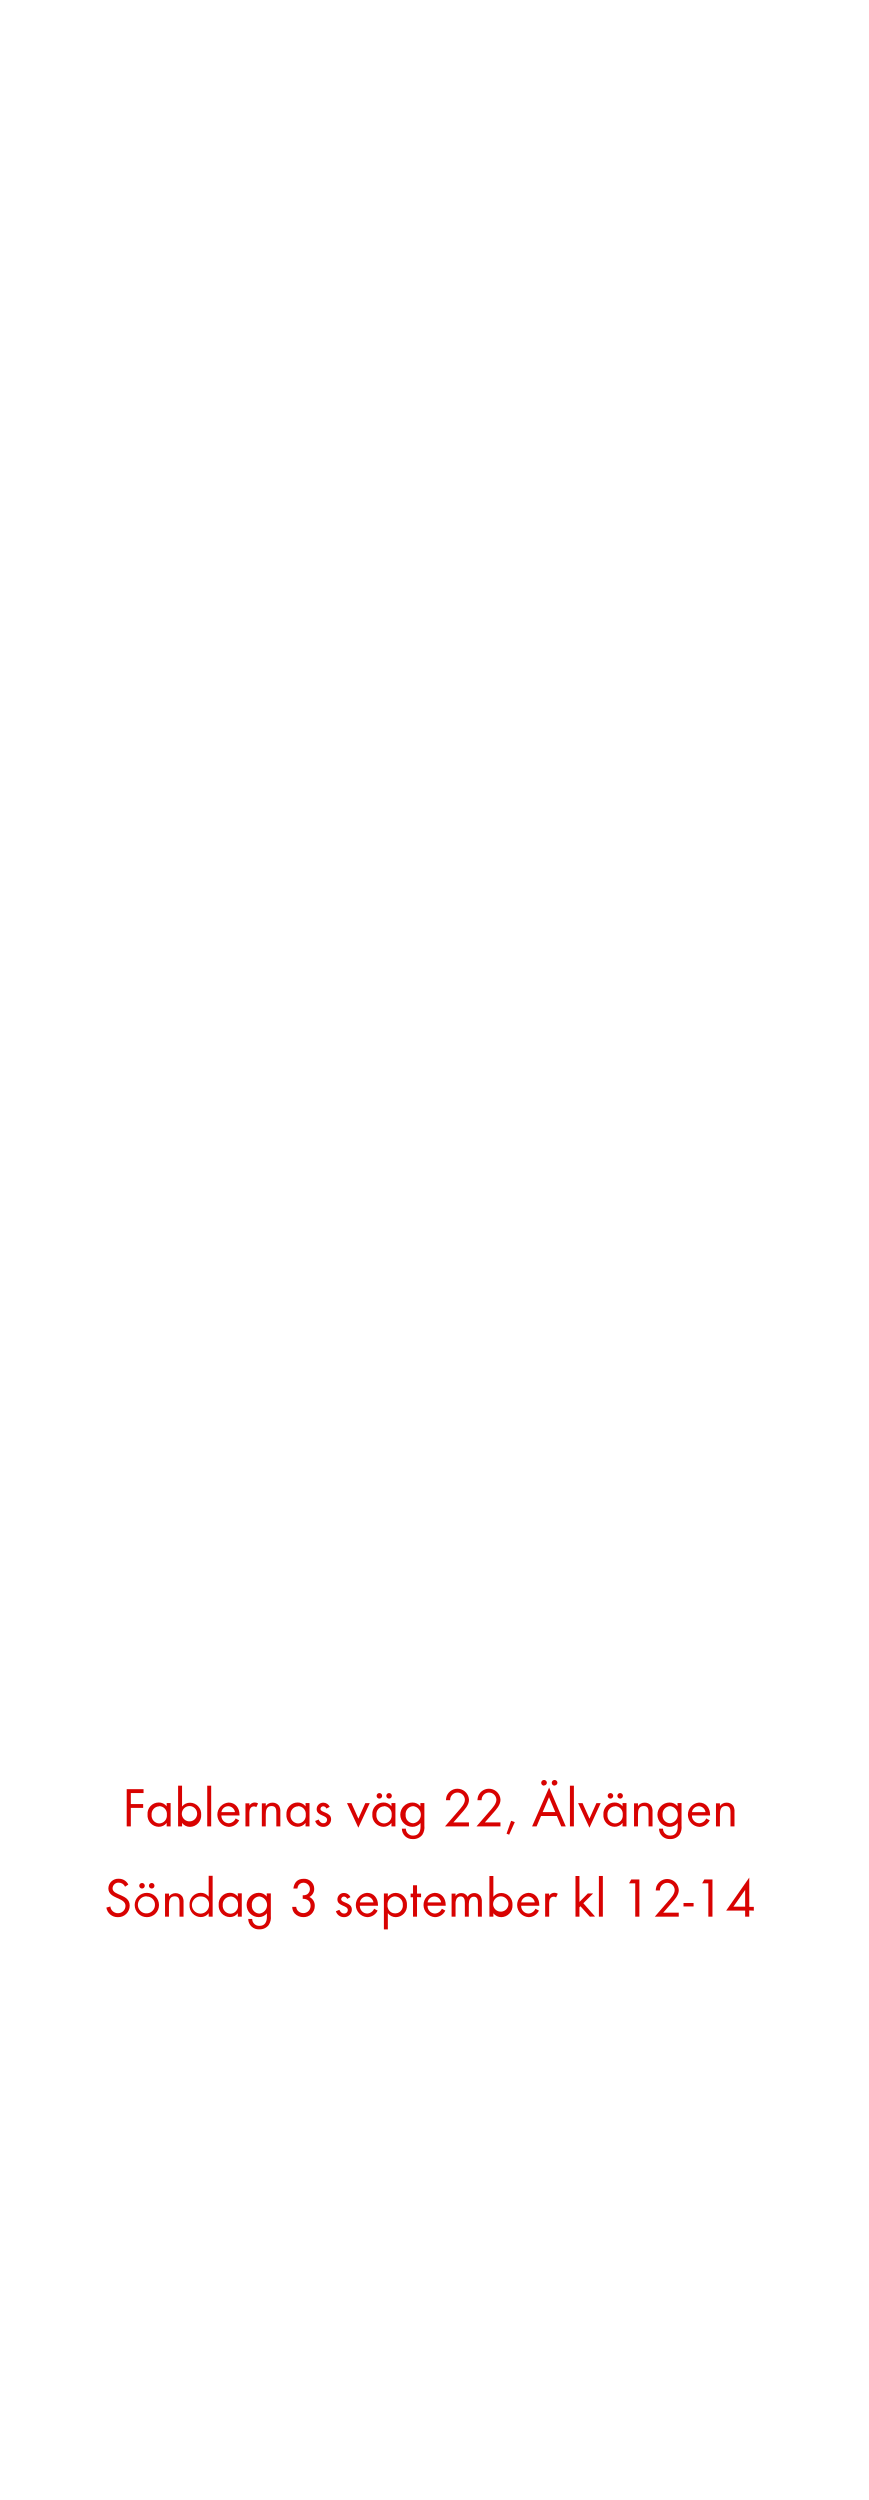
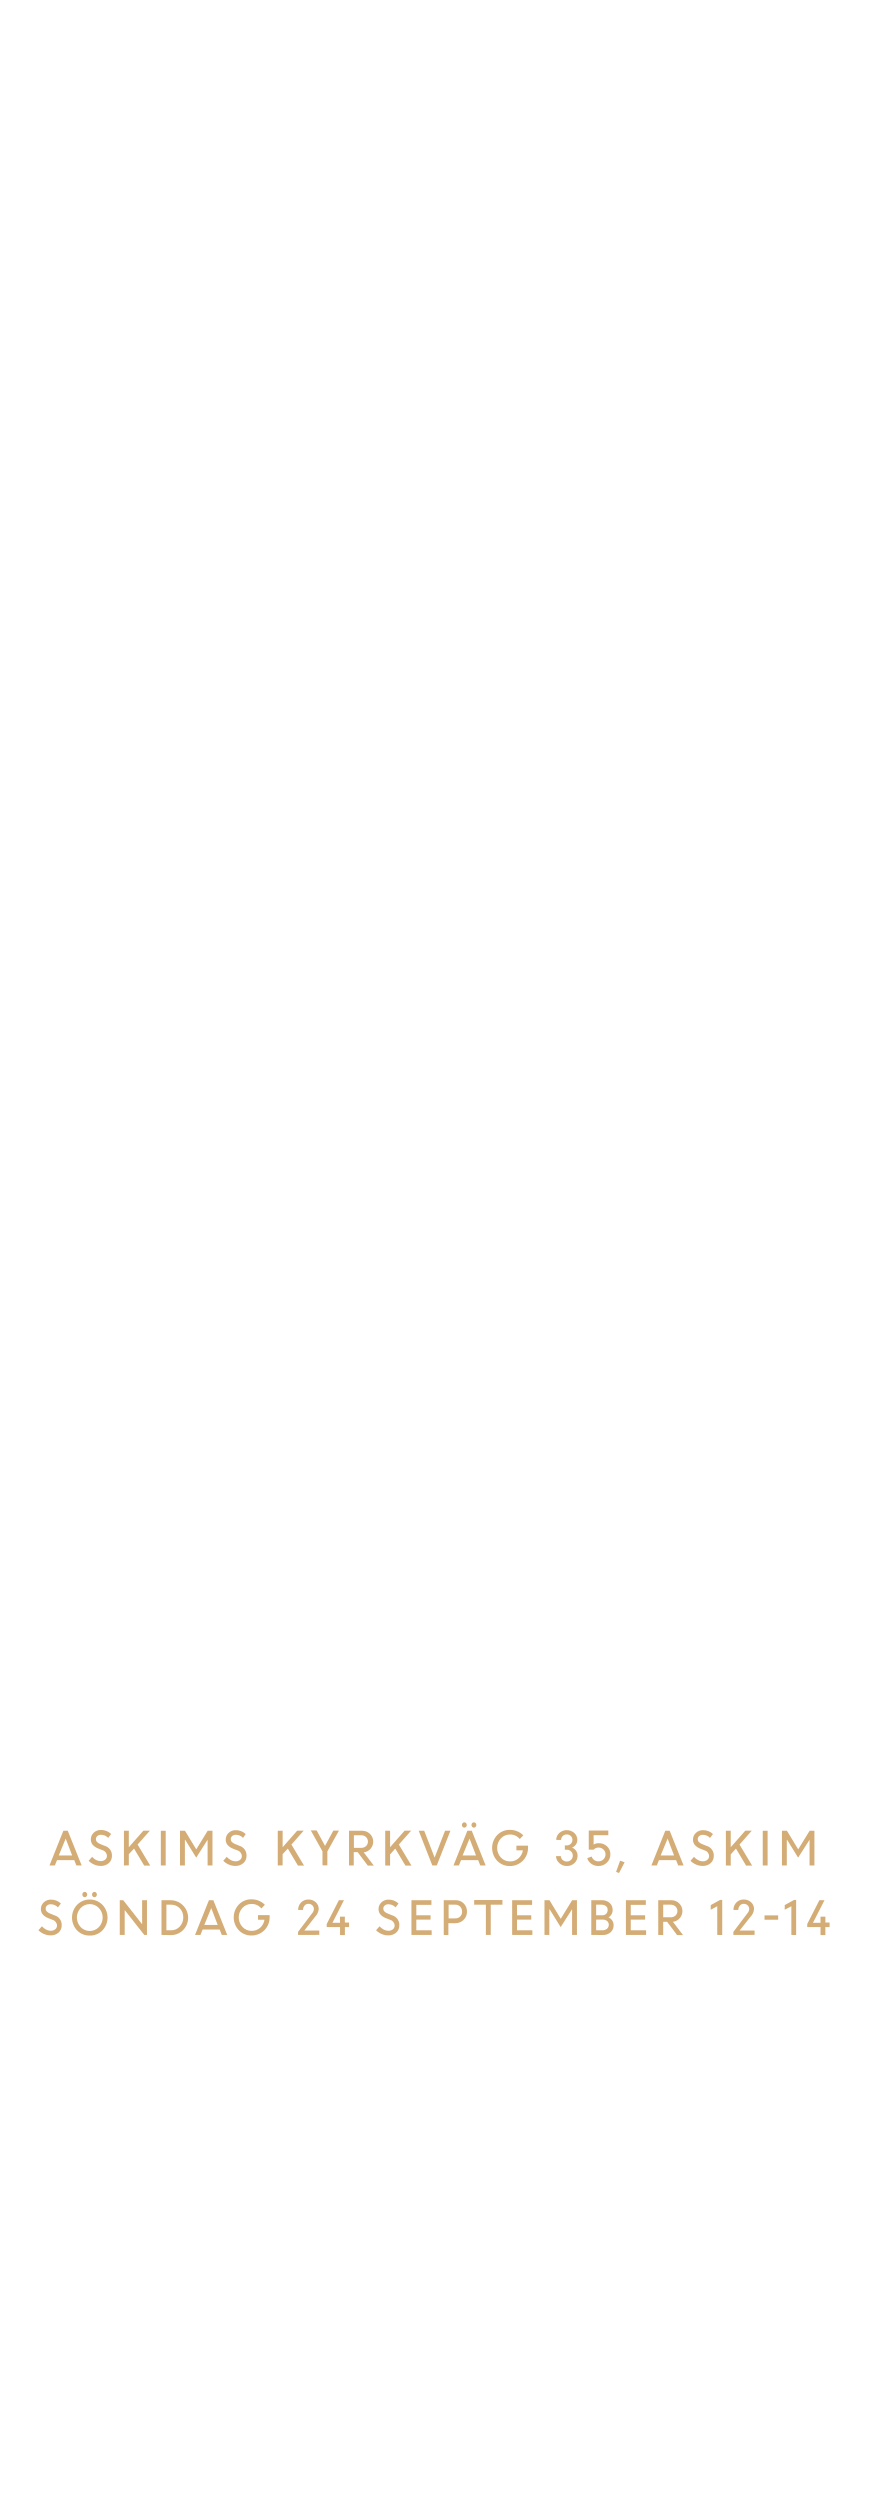
<svg xmlns="http://www.w3.org/2000/svg" id="Layer_1" data-name="Layer 1" viewBox="0 0 250 720">
  <defs>
-     <style>.cls-1{fill:#d80201;}</style>
+     <style>.cls-1{fill:#d4ac76;}</style>
  </defs>
-   <path class="cls-1" d="M37.68,516.4v3.17h3.55v1.1H37.68V526H36.49V515.28h4.85v1.12Z" />
-   <path class="cls-1" d="M48,526V525a2.84,2.84,0,0,1-2.31,1.12,3.29,3.29,0,0,1-3.2-3.54,3.23,3.23,0,0,1,3.19-3.46,2.81,2.81,0,0,1,2.32,1.1v-.94h1.14V526Zm-2.15-5.78a2.26,2.26,0,0,0-2.19,2.43,2.29,2.29,0,0,0,2.19,2.5,2.27,2.27,0,0,0,2.21-2.5A2.24,2.24,0,0,0,45.84,520.17Z" />
-   <path class="cls-1" d="M54.74,526.14a2.83,2.83,0,0,1-2.3-1.12V526H51.29V514.28h1.14v6a2.85,2.85,0,0,1,2.32-1.1,3.25,3.25,0,0,1,3.19,3.47A3.29,3.29,0,0,1,54.74,526.14Zm-.16-6a2.24,2.24,0,0,0-2.21,2.45,2.21,2.21,0,1,0,2.21-2.45Z" />
-   <path class="cls-1" d="M59.68,526V514.28h1.14V526Z" />
-   <path class="cls-1" d="M63.76,522.86a2.15,2.15,0,0,0,2.11,2.24,2.29,2.29,0,0,0,2-1.38l1,.53a3.32,3.32,0,0,1-3,1.89,3.51,3.51,0,0,1-.06-7c2,0,3.17,1.57,3.17,3.49v.22Zm2-2.67a2,2,0,0,0-2,1.71h3.91A2,2,0,0,0,65.81,520.19Z" />
-   <path class="cls-1" d="M73.81,520.46a1,1,0,0,0-.67-.22,1.23,1.23,0,0,0-.58.14c-.74.4-.74,1.34-.74,2.07V526H70.69v-6.64h1.14V520a1.78,1.78,0,0,1,1.5-.88,1.89,1.89,0,0,1,1,.27Z" />
-   <path class="cls-1" d="M79.58,526V522c0-1-.14-1.86-1.39-1.86-1.47,0-1.65,1.28-1.65,2.45V526H75.41v-6.64h1.14v.8a2.24,2.24,0,0,1,1.92-1,2.27,2.27,0,0,1,1.89.91,3,3,0,0,1,.38,1.76V526Z" />
-   <path class="cls-1" d="M88,526V525a2.84,2.84,0,0,1-2.31,1.12,3.29,3.29,0,0,1-3.2-3.54,3.23,3.23,0,0,1,3.19-3.46,2.81,2.81,0,0,1,2.32,1.1v-.94h1.14V526Zm-2.15-5.78a2.26,2.26,0,0,0-2.19,2.43,2.29,2.29,0,0,0,2.19,2.5,2.27,2.27,0,0,0,2.21-2.5A2.24,2.24,0,0,0,85.84,520.17Z" />
-   <path class="cls-1" d="M93.09,526.14a2.37,2.37,0,0,1-2.32-1.7l1-.42c.27.59.64,1.07,1.34,1.07a1,1,0,0,0,1.09-1c0-1.44-3-1-3-3.06a1.87,1.87,0,0,1,1.94-1.86,2,2,0,0,1,1.82,1.2l-.94.5a1.06,1.06,0,0,0-.93-.66.79.79,0,0,0-.8.74c0,1.17,3.07.86,3.07,3A2.18,2.18,0,0,1,93.09,526.14Z" />
-   <path class="cls-1" d="M103.2,526.38l-3.27-7.08h1.28l2,4.47,2-4.47h1.28Z" />
-   <path class="cls-1" d="M112.74,526V525a2.84,2.84,0,0,1-2.31,1.12,3.29,3.29,0,0,1-3.2-3.54,3.23,3.23,0,0,1,3.19-3.46,2.81,2.81,0,0,1,2.32,1.1v-.94h1.14V526Zm-2.15-5.78a2.26,2.26,0,0,0-2.19,2.43,2.29,2.29,0,0,0,2.19,2.5,2.27,2.27,0,0,0,2.21-2.5A2.24,2.24,0,0,0,110.59,520.17Zm-1.33-2.22a.81.81,0,0,1-.8-.8.8.8,0,1,1,.8.8Zm2.79,0a.81.81,0,0,1-.8-.8.8.8,0,1,1,.8.8Z" />
-   <path class="cls-1" d="M121.63,528.42a3.22,3.22,0,0,1-2.66,1.23,3,3,0,0,1-3.23-3h1.14a2,2,0,0,0,2.11,2c1.6,0,2.13-1.2,2.13-2.62v-1a3,3,0,0,1-2.34,1.1,3.5,3.5,0,0,1,0-7,2.84,2.84,0,0,1,2.29,1.09v-.93h1.15v6.5A4,4,0,0,1,121.63,528.42ZM119,520.17a2.28,2.28,0,0,0-2.18,2.51A2.24,2.24,0,0,0,119,525.1a2.48,2.48,0,0,0,0-4.93Z" />
-   <path class="cls-1" d="M132.77,522.35l-2.19,2.5h4.48V526h-6.9l3.89-4.5c.72-.83,1.84-2,1.84-3.18a2.13,2.13,0,0,0-4.26.13h-1.2a4.44,4.44,0,0,1,.22-1.2,3.33,3.33,0,0,1,6.42,1.09C135.07,519.89,133.76,521.23,132.77,522.35Z" />
-   <path class="cls-1" d="M141.84,522.35l-2.19,2.5h4.48V526h-6.9l3.89-4.5c.72-.83,1.84-2,1.84-3.18a2.13,2.13,0,0,0-4.26.13h-1.2a4.4,4.4,0,0,1,.22-1.2,3.33,3.33,0,0,1,6.42,1.09C144.14,519.89,142.83,521.23,141.84,522.35Z" />
-   <path class="cls-1" d="M146.64,528.39l-.75-.3,1.31-3.7,1.06.38Z" />
-   <path class="cls-1" d="M161.63,526l-1.25-3h-4.56l-1.28,3h-1.3l4.91-11.19L162.94,526Zm-4.95-11.73a.82.82,0,1,1,.82-.83A.83.83,0,0,1,156.68,514.22Zm1.44,3.33-1.83,4.27h3.62Zm1.6-3.33a.82.82,0,1,1,.82-.83A.83.83,0,0,1,159.73,514.22Z" />
-   <path class="cls-1" d="M164.14,526V514.28h1.14V526Z" />
-   <path class="cls-1" d="M169.76,526.38l-3.27-7.08h1.28l2,4.47,2-4.47H173Z" />
-   <path class="cls-1" d="M179.29,526V525a2.84,2.84,0,0,1-2.31,1.12,3.29,3.29,0,0,1-3.2-3.54,3.23,3.23,0,0,1,3.19-3.46,2.81,2.81,0,0,1,2.32,1.1v-.94h1.14V526Zm-2.15-5.78a2.26,2.26,0,0,0-2.19,2.43,2.29,2.29,0,0,0,2.19,2.5,2.27,2.27,0,0,0,2.21-2.5A2.24,2.24,0,0,0,177.15,520.17Zm-1.33-2.22a.81.81,0,0,1-.8-.8.8.8,0,1,1,.8.8Zm2.79,0a.81.81,0,0,1-.8-.8.8.8,0,1,1,.8.8Z" />
-   <path class="cls-1" d="M186.78,526V522c0-1-.14-1.86-1.39-1.86-1.47,0-1.65,1.28-1.65,2.45V526H182.6v-6.64h1.14v.8a2.24,2.24,0,0,1,1.92-1,2.27,2.27,0,0,1,1.89.91,3,3,0,0,1,.38,1.76V526Z" />
-   <path class="cls-1" d="M195.69,528.42a3.22,3.22,0,0,1-2.66,1.23,3,3,0,0,1-3.23-3h1.14a2,2,0,0,0,2.11,2c1.6,0,2.13-1.2,2.13-2.62v-1a3,3,0,0,1-2.34,1.1,3.5,3.5,0,0,1,0-7,2.84,2.84,0,0,1,2.29,1.09v-.93h1.15v6.5A4,4,0,0,1,195.69,528.42ZM193,520.17a2.28,2.28,0,0,0-2.18,2.51A2.24,2.24,0,0,0,193,525.1a2.48,2.48,0,0,0,0-4.93Z" />
-   <path class="cls-1" d="M199.28,522.86a2.15,2.15,0,0,0,2.11,2.24,2.29,2.29,0,0,0,2-1.38l1,.53a3.31,3.31,0,0,1-3,1.89,3.51,3.51,0,0,1-.06-7c2,0,3.17,1.57,3.17,3.49v.22Zm2-2.67a2,2,0,0,0-2,1.71h3.91A2,2,0,0,0,201.32,520.19Z" />
-   <path class="cls-1" d="M210.38,526V522c0-1-.14-1.86-1.39-1.86-1.47,0-1.65,1.28-1.65,2.45V526H206.2v-6.64h1.14v.8a2.24,2.24,0,0,1,1.92-1,2.27,2.27,0,0,1,1.89.91,3,3,0,0,1,.38,1.76V526Z" />
-   <path class="cls-1" d="M33.93,552.14a3.26,3.26,0,0,1-3.3-2.75l1.15-.32A2.17,2.17,0,0,0,34,551a2.11,2.11,0,0,0,2.14-2.11c0-2.51-4.93-1.92-4.93-5.06a2.82,2.82,0,0,1,3-2.75,3,3,0,0,1,2.75,1.67l-.94.62a2,2,0,0,0-1.82-1.17,1.69,1.69,0,0,0-1.78,1.63c0,2.21,4.93,1.57,4.93,5A3.29,3.29,0,0,1,33.93,552.14Z" />
-   <path class="cls-1" d="M42.28,552.14a3.5,3.5,0,1,1,3.51-3.49A3.47,3.47,0,0,1,42.28,552.14Zm0-6a2.46,2.46,0,1,0,2.35,2.46A2.33,2.33,0,0,0,42.26,546.19Zm-1.38-2.24a.81.81,0,0,1-.8-.8.8.8,0,1,1,.8.8Zm2.79,0a.81.81,0,0,1-.8-.8.8.8,0,1,1,.8.8Z" />
-   <path class="cls-1" d="M51.7,552V548c0-1-.14-1.86-1.39-1.86-1.47,0-1.65,1.28-1.65,2.45V552H47.53v-6.64h1.14v.8a2.41,2.41,0,0,1,3.81,0,3,3,0,0,1,.38,1.76V552Z" />
-   <path class="cls-1" d="M60.1,552V551a2.84,2.84,0,0,1-2.31,1.12,3.29,3.29,0,0,1-3.2-3.52,3.25,3.25,0,0,1,3.19-3.47,2.85,2.85,0,0,1,2.32,1.1v-6h1.14V552ZM58,546.19a2.47,2.47,0,1,0,2.21,2.42A2.23,2.23,0,0,0,58,546.19Z" />
-   <path class="cls-1" d="M68.49,552V551a2.84,2.84,0,0,1-2.31,1.12,3.29,3.29,0,0,1-3.2-3.54,3.23,3.23,0,0,1,3.19-3.46,2.81,2.81,0,0,1,2.32,1.1v-.94h1.14V552Zm-2.15-5.78a2.26,2.26,0,0,0-2.19,2.43,2.29,2.29,0,0,0,2.19,2.5,2.27,2.27,0,0,0,2.21-2.5A2.24,2.24,0,0,0,66.34,546.17Z" />
-   <path class="cls-1" d="M77.38,554.42a3.22,3.22,0,0,1-2.66,1.23,3,3,0,0,1-3.23-3h1.14a2,2,0,0,0,2.11,2c1.6,0,2.13-1.2,2.13-2.62v-1a3,3,0,0,1-2.34,1.1,3.5,3.5,0,0,1,0-7,2.84,2.84,0,0,1,2.29,1.09v-.93H78v6.5A4,4,0,0,1,77.38,554.42Zm-2.67-8.24a2.28,2.28,0,0,0-2.18,2.51,2.24,2.24,0,0,0,2.18,2.42,2.48,2.48,0,0,0,0-4.93Z" />
-   <path class="cls-1" d="M87.32,552.13a3.33,3.33,0,0,1-2.46-1.06,2.82,2.82,0,0,1-.7-1.89H85.3a2,2,0,0,0,.37,1,2.15,2.15,0,0,0,1.68.8,2.08,2.08,0,0,0,2.1-2.13c0-1.39-1-2-2.27-2v-1a2.47,2.47,0,0,0,1.26-.26A1.84,1.84,0,1,0,86,542.89a2.61,2.61,0,0,0-.35,1H84.49c.24-1.73,1.15-2.8,3-2.8a2.86,2.86,0,0,1,3,2.87,2.6,2.6,0,0,1-1.38,2.37,2.72,2.72,0,0,1,1.54,2.58A3.17,3.17,0,0,1,87.32,552.13Z" />
-   <path class="cls-1" d="M99.06,552.14a2.37,2.37,0,0,1-2.32-1.7l1-.42c.27.59.64,1.07,1.34,1.07a1,1,0,0,0,1.09-1c0-1.44-3-1-3-3.06a1.87,1.87,0,0,1,1.94-1.86,2,2,0,0,1,1.82,1.2l-.94.5a1.06,1.06,0,0,0-.93-.66.79.79,0,0,0-.8.74c0,1.17,3.07.86,3.07,3A2.18,2.18,0,0,1,99.06,552.14Z" />
-   <path class="cls-1" d="M103.64,548.86a2.15,2.15,0,0,0,2.11,2.24,2.29,2.29,0,0,0,2-1.38l1,.53a3.32,3.32,0,0,1-3,1.89,3.51,3.51,0,0,1-.06-7c2,0,3.17,1.57,3.17,3.49v.22Zm2-2.67a2,2,0,0,0-2,1.71h3.91A2,2,0,0,0,105.69,546.19Z" />
-   <path class="cls-1" d="M114,552.14A2.86,2.86,0,0,1,111.7,551v4.67h-1.14V545.31h1.14v.93a2.87,2.87,0,0,1,2.3-1.09,3.29,3.29,0,0,1,3.2,3.52A3.25,3.25,0,0,1,114,552.14Zm-.18-6a2.29,2.29,0,0,0-2.21,2.5,2.21,2.21,0,1,0,4.4,0A2.29,2.29,0,0,0,113.85,546.17Z" />
-   <path class="cls-1" d="M120.1,546.37V552h-1.15v-5.59h-.69v-1.06h.69v-2.4h1.15v2.4h1.17v1.06Z" />
-   <path class="cls-1" d="M123.14,548.86a2.15,2.15,0,0,0,2.11,2.24,2.29,2.29,0,0,0,2-1.38l1,.53a3.32,3.32,0,0,1-3,1.89,3.51,3.51,0,0,1-.06-7c2,0,3.17,1.57,3.17,3.49v.22Zm2-2.67a2,2,0,0,0-2,1.71h3.91A2,2,0,0,0,125.19,546.19Z" />
-   <path class="cls-1" d="M137.64,552v-4c0-.85-.14-1.75-1.2-1.75s-1.42,1.12-1.42,2.08V552h-1.14V548c0-.83-.18-1.84-1.22-1.84a1.37,1.37,0,0,0-1.2.72,3.15,3.15,0,0,0-.26,1.44V552h-1.14v-6.64h1.14v.7a1.89,1.89,0,0,1,1.65-.86,2,2,0,0,1,1.82,1.07,2.26,2.26,0,0,1,3.73-.18,3.11,3.11,0,0,1,.37,1.7V552Z" />
-   <path class="cls-1" d="M144.39,552.14a2.83,2.83,0,0,1-2.3-1.12V552h-1.14V540.28h1.14v6a2.85,2.85,0,0,1,2.32-1.1,3.25,3.25,0,0,1,3.19,3.47A3.29,3.29,0,0,1,144.39,552.14Zm-.16-6a2.24,2.24,0,0,0-2.21,2.45,2.21,2.21,0,1,0,2.21-2.45Z" />
-   <path class="cls-1" d="M150.1,548.86a2.15,2.15,0,0,0,2.11,2.24,2.29,2.29,0,0,0,2-1.38l1,.53a3.32,3.32,0,0,1-3,1.89,3.51,3.51,0,0,1-.06-7c2,0,3.17,1.57,3.17,3.49v.22Zm2-2.67a2,2,0,0,0-2,1.71h3.91A2,2,0,0,0,152.15,546.19Z" />
-   <path class="cls-1" d="M160.15,546.46a1,1,0,0,0-.67-.22,1.23,1.23,0,0,0-.58.14c-.74.4-.74,1.34-.74,2.07V552H157v-6.64h1.14V546a1.77,1.77,0,0,1,1.5-.88,1.89,1.89,0,0,1,1,.27Z" />
-   <path class="cls-1" d="M169.86,552l-2.69-3-.29.29V552h-1.14V540.28h1.14v7.48l2.42-2.45h1.52L168,548.13l3.38,3.83Z" />
-   <path class="cls-1" d="M172.48,552V540.28h1.14V552Z" />
-   <path class="cls-1" d="M182.95,552V542.4h-1.78l.63-1.12h2.34V552Z" />
-   <path class="cls-1" d="M193.19,548.35l-2.19,2.5h4.48V552h-6.9l3.89-4.5c.72-.83,1.84-2,1.84-3.18a2.13,2.13,0,0,0-4.26.13h-1.2a4.4,4.4,0,0,1,.22-1.2,3.33,3.33,0,0,1,6.42,1.09C195.49,545.89,194.18,547.23,193.19,548.35Z" />
-   <path class="cls-1" d="M196.85,549.06v-1h2.9v1Z" />
-   <path class="cls-1" d="M204,552V542.4h-1.78l.63-1.12h2.34V552Z" />
-   <path class="cls-1" d="M215.78,550.21V552H214.6v-1.74h-5.47l6.66-9.52v8.44h1.31v1.09Zm-1.18-5.91-3.38,4.82h3.38Z" />
+   <path class="cls-1" d="M14.25,537.26l4-10h1.27l4,10H22l-.61-1.55H16.42l-.62,1.55Zm4.67-7.74-2,4.86h3.86Z" />
+   <path class="cls-1" d="M29,537.39a4.69,4.69,0,0,1-1.88-.4,5,5,0,0,1-1.59-1.08l1-1.14a3.81,3.81,0,0,0,1.16.92A3,3,0,0,0,29,536a1.94,1.94,0,0,0,1.3-.43,1.35,1.35,0,0,0,.5-1.07,1.76,1.76,0,0,0-1.27-1.64l-1.19-.47a4.14,4.14,0,0,1-1.64-1.08,2.37,2.37,0,0,1-.54-1.59,2.53,2.53,0,0,1,.83-1.9,2.86,2.86,0,0,1,2-.79A4.09,4.09,0,0,1,32,528.19l-.84,1.13a2.77,2.77,0,0,0-2.07-.9,1.59,1.59,0,0,0-1.06.35,1.16,1.16,0,0,0-.41.93,1.12,1.12,0,0,0,.3.78,2.8,2.8,0,0,0,1,.62l1.21.49a2.85,2.85,0,0,1,2.11,2.87,2.75,2.75,0,0,1-.89,2.11A3.37,3.37,0,0,1,29,537.39Z" />
+   <path class="cls-1" d="M35.7,537.26v-10h1.4V532l4.19-4.77h1.88l-3.54,4,3.63,6.06H41.52l-2.92-4.9L37.1,534v3.22Z" />
+   <path class="cls-1" d="M46.32,537.26v-10h1.4v10Z" />
+   <path class="cls-1" d="M51.84,537.26v-10h1.44l3.24,5.36,3.29-5.36h1.38v10h-1.4v-7.42l0,0L56.51,535l-3.17-5.12h-.09v7.38Z" />
+   <path class="cls-1" d="M67.77,537.39a4.69,4.69,0,0,1-1.88-.4,5,5,0,0,1-1.59-1.08l1-1.14a3.81,3.81,0,0,0,1.16.92,3,3,0,0,0,1.39.37,1.94,1.94,0,0,0,1.3-.43,1.35,1.35,0,0,0,.5-1.07,1.76,1.76,0,0,0-1.27-1.64l-1.19-.47a4.14,4.14,0,0,1-1.64-1.08,2.37,2.37,0,0,1-.54-1.59,2.53,2.53,0,0,1,.83-1.9,2.86,2.86,0,0,1,2-.79,4.09,4.09,0,0,1,2.92,1.11L70,529.32a2.77,2.77,0,0,0-2.07-.9,1.59,1.59,0,0,0-1.06.35,1.16,1.16,0,0,0-.41.93,1.12,1.12,0,0,0,.3.78,2.8,2.8,0,0,0,1,.62l1.21.49A2.85,2.85,0,0,1,71,534.45a2.75,2.75,0,0,1-.89,2.11A3.37,3.37,0,0,1,67.77,537.39Z" />
+   <path class="cls-1" d="M80,537.26v-10h1.4V532l4.19-4.77h1.88l-3.54,4,3.63,6.06H85.81l-2.92-4.9L81.39,534v3.22Z" />
+   <path class="cls-1" d="M96,527.21h1.62l-3.34,6v4h-1.4v-4l-3.38-6.06h1.68l2.43,4.46Z" />
+   <path class="cls-1" d="M100.52,537.26v-10h3.73a3.14,3.14,0,0,1,2.26.87,3.11,3.11,0,0,1-1.76,5.35l2.91,3.82h-1.73L103,533.42h-1.12v3.83Zm3.54-8.71h-2.14v3.63H104a2,2,0,0,0,1.42-.5,1.82,1.82,0,0,0,0-2.61A2,2,0,0,0,104.06,528.55Z" />
+   <path class="cls-1" d="M110.94,537.26v-10h1.4V532l4.19-4.77h1.88l-3.54,4,3.63,6.06h-1.74l-2.92-4.9-1.5,1.68v3.22Z" />
+   <path class="cls-1" d="M124.51,537.26l-3.92-10h1.58l3,7.72,3-7.72h1.55l-3.93,10Z" />
+   <path class="cls-1" d="M130.6,537.26l4-10h1.27l4,10h-1.55l-.61-1.55h-4.93l-.62,1.55Zm3.63-11.12a.66.66,0,0,1-.5.22.64.64,0,0,1-.5-.22.84.84,0,0,1,0-1.09.64.64,0,0,1,.5-.22.66.66,0,0,1,.5.22.83.83,0,0,1,0,1.09Zm1,3.37-2,4.86h3.86Zm1.75-3.37a.67.67,0,0,1-1,0,.84.84,0,0,1,0-1.09.68.68,0,0,1,1,0,.84.84,0,0,1,0,1.09Z" />
+   <path class="cls-1" d="M148.73,532.89v-1.34h3.34v.7a5.17,5.17,0,0,1-5.2,5.17,4.92,4.92,0,0,1-3.67-1.5,5.42,5.42,0,0,1,0-7.42,4.92,4.92,0,0,1,3.67-1.5,5.4,5.4,0,0,1,2.11.42,5.14,5.14,0,0,1,1.72,1.16l-1,1.06a3.56,3.56,0,0,0-2.79-1.3,3.5,3.5,0,0,0-2.67,1.13,4.05,4.05,0,0,0,0,5.48,3.5,3.5,0,0,0,2.67,1.14,3.57,3.57,0,0,0,2.41-.88,3.81,3.81,0,0,0,1.27-2.32Z" />
+   <path class="cls-1" d="M163.25,537.41a3.09,3.09,0,0,1-2.19-.85,2.8,2.8,0,0,1-.94-2h1.4a1.47,1.47,0,0,0,.52,1.1,1.71,1.71,0,0,0,1.17.46,1.73,1.73,0,0,0,1.25-.48,1.6,1.6,0,0,0,.5-1.2,1.68,1.68,0,0,0-1.71-1.72h-.58v-1.25h.56a1.59,1.59,0,0,0,1.17-.47,1.57,1.57,0,0,0,0-2.23,1.63,1.63,0,0,0-1.18-.45,1.57,1.57,0,0,0-1.15.46,1.52,1.52,0,0,0-.47,1.12h-1.4a2.6,2.6,0,0,1,.87-2,3.27,3.27,0,0,1,4.33,0,2.65,2.65,0,0,1,.87,2,2.26,2.26,0,0,1-.43,1.35,2.35,2.35,0,0,1-1.11.86,2.43,2.43,0,0,1,1.17.89,2.46,2.46,0,0,1,.44,1.46,2.84,2.84,0,0,1-.92,2.13A3.07,3.07,0,0,1,163.25,537.41Z" />
+   <path class="cls-1" d="M172.32,537.41a3.42,3.42,0,0,1-2-.62,3.11,3.11,0,0,1-1.2-1.63l1.27-.49a2,2,0,0,0,2,1.4,2,2,0,0,0,2-2,1.88,1.88,0,0,0-.59-1.41,2,2,0,0,0-1.42-.57,1.87,1.87,0,0,0-1.42.61h-1.4v-5.5h5.63v1.34h-4.23v2.7a2.66,2.66,0,0,1,1.42-.4,3.38,3.38,0,0,1,2.47.92,3.09,3.09,0,0,1,.94,2.3,3.2,3.2,0,0,1-1,2.36A3.33,3.33,0,0,1,172.32,537.41Z" />
+   <path class="cls-1" d="M177.43,539.1l1.16-3.22,1.29.46-1.59,3.09Z" />
+   <path class="cls-1" d="M187.6,537.26l4-10h1.27l4,10h-1.55l-.61-1.55h-4.93l-.62,1.55Zm4.67-7.74-2,4.86h3.86Z" />
+   <path class="cls-1" d="M202.34,537.39a4.69,4.69,0,0,1-1.88-.4,5,5,0,0,1-1.59-1.08l1-1.14a3.81,3.81,0,0,0,1.16.92,3,3,0,0,0,1.39.37,1.94,1.94,0,0,0,1.3-.43,1.35,1.35,0,0,0,.5-1.07,1.76,1.76,0,0,0-1.27-1.64l-1.19-.47a4.14,4.14,0,0,1-1.64-1.08,2.37,2.37,0,0,1-.54-1.59,2.53,2.53,0,0,1,.83-1.9,2.86,2.86,0,0,1,2-.79,4.09,4.09,0,0,1,2.92,1.11l-.84,1.13a2.77,2.77,0,0,0-2.07-.9,1.59,1.59,0,0,0-1.06.35,1.16,1.16,0,0,0-.41.93,1.12,1.12,0,0,0,.3.78,2.8,2.8,0,0,0,1,.62l1.21.49a2.85,2.85,0,0,1,2.11,2.87,2.75,2.75,0,0,1-.89,2.11A3.37,3.37,0,0,1,202.34,537.39Z" />
+   <path class="cls-1" d="M209.05,537.26v-10h1.4V532l4.19-4.77h1.88l-3.54,4,3.63,6.06h-1.74l-2.92-4.9-1.5,1.68v3.22Z" />
+   <path class="cls-1" d="M219.67,537.26v-10h1.4v10Z" />
+   <path class="cls-1" d="M225.2,537.26v-10h1.44l3.24,5.36,3.29-5.36h1.38v10h-1.4v-7.42l0,0L229.86,535l-3.17-5.12h-.09v7.38Z" />
+   <path class="cls-1" d="M14.54,557.39a4.69,4.69,0,0,1-1.88-.4,5,5,0,0,1-1.59-1.08l1-1.14a3.81,3.81,0,0,0,1.16.92,3,3,0,0,0,1.39.37,1.94,1.94,0,0,0,1.3-.43,1.35,1.35,0,0,0,.5-1.07,1.76,1.76,0,0,0-1.27-1.64l-1.19-.47a4.14,4.14,0,0,1-1.64-1.08,2.37,2.37,0,0,1-.54-1.59,2.53,2.53,0,0,1,.83-1.9,2.86,2.86,0,0,1,2-.79,4.09,4.09,0,0,1,2.92,1.11l-.84,1.13a2.77,2.77,0,0,0-2.07-.9,1.59,1.59,0,0,0-1.06.35,1.16,1.16,0,0,0-.41.93,1.12,1.12,0,0,0,.3.78,2.8,2.8,0,0,0,1,.62l1.21.49a2.85,2.85,0,0,1,2.11,2.87,2.75,2.75,0,0,1-.89,2.11A3.37,3.37,0,0,1,14.54,557.39Z" />
+   <path class="cls-1" d="M25.85,557.44A4.94,4.94,0,0,1,22.23,556a5.4,5.4,0,0,1,0-7.45,5.14,5.14,0,0,1,7.24,0,5.36,5.36,0,0,1,0,7.44A4.94,4.94,0,0,1,25.85,557.44ZM23.22,555a3.64,3.64,0,0,0,5.26,0,4,4,0,0,0,0-5.49,3.61,3.61,0,0,0-5.25,0,4,4,0,0,0,0,5.49Zm1.69-8.83a.66.66,0,0,1-.5.22.64.64,0,0,1-.5-.22.84.84,0,0,1,0-1.09.64.64,0,0,1,.5-.22.66.66,0,0,1,.5.22.82.82,0,0,1,0,1.09Zm2.79,0a.67.67,0,0,1-1,0,.84.84,0,0,1,0-1.09.68.68,0,0,1,1,0,.84.84,0,0,1,0,1.09Z" />
+   <path class="cls-1" d="M34.49,557.26v-10h1l5.44,6.92v-6.92h1.4v10h-.78l-5.64-7.17v7.17Z" />
+   <path class="cls-1" d="M46.51,557.26v-10h2.69a5.06,5.06,0,0,1,3.52,8.62,4.91,4.91,0,0,1-3.57,1.43Zm2.75-8.71H47.92v7.37H49.3a3.25,3.25,0,0,0,2.48-1.08,3.72,3.72,0,0,0,1-2.63,3.58,3.58,0,0,0-1-2.61A3.35,3.35,0,0,0,49.26,548.55Z" />
+   <path class="cls-1" d="M56.17,557.26l4-10h1.27l4,10H63.88l-.61-1.55H58.35l-.62,1.55Zm4.67-7.74-2,4.86h3.86Z" />
+   <path class="cls-1" d="M74.31,552.89v-1.34h3.34v.7a5.17,5.17,0,0,1-5.2,5.17,4.92,4.92,0,0,1-3.67-1.5,5.42,5.42,0,0,1,0-7.42,4.92,4.92,0,0,1,3.67-1.5,5.4,5.4,0,0,1,2.11.42,5.14,5.14,0,0,1,1.72,1.16l-1,1.06a3.56,3.56,0,0,0-2.79-1.3,3.5,3.5,0,0,0-2.67,1.13,4.05,4.05,0,0,0,0,5.48,3.5,3.5,0,0,0,2.67,1.14,3.57,3.57,0,0,0,2.41-.88,3.81,3.81,0,0,0,1.27-2.32Z" />
+   <path class="cls-1" d="M85.84,557.26v-.88l4-5.3a2,2,0,0,0,.56-1.27,1.45,1.45,0,0,0-.44-1.07,1.53,1.53,0,0,0-1.13-.44,1.41,1.41,0,0,0-1.11.49,1.94,1.94,0,0,0-.46,1.27h-1.4a3,3,0,0,1,.83-2.13,2.83,2.83,0,0,1,2.13-.87,3,3,0,0,1,2.13.79,2.59,2.59,0,0,1,.84,2A3.6,3.6,0,0,1,90.77,552l-3.13,4h4.32v1.25Z" />
+   <path class="cls-1" d="M94.09,555v-.88l3.5-6.86h1.47l-3.31,6.5h2.17V552h1.4v1.69h1.21V555H99.33v2.3h-1.4V555Z" />
+   <path class="cls-1" d="M111.78,557.39a4.69,4.69,0,0,1-1.88-.4,5,5,0,0,1-1.59-1.08l1-1.14a3.81,3.81,0,0,0,1.16.92,3,3,0,0,0,1.39.37,1.94,1.94,0,0,0,1.3-.43,1.35,1.35,0,0,0,.5-1.07,1.76,1.76,0,0,0-1.27-1.64l-1.19-.47a4.14,4.14,0,0,1-1.64-1.08,2.37,2.37,0,0,1-.54-1.59,2.53,2.53,0,0,1,.83-1.9,2.86,2.86,0,0,1,2-.79,4.09,4.09,0,0,1,2.92,1.11l-.84,1.13a2.77,2.77,0,0,0-2.07-.9,1.59,1.59,0,0,0-1.06.35,1.16,1.16,0,0,0-.41.93,1.12,1.12,0,0,0,.3.78,2.8,2.8,0,0,0,1,.62l1.21.49a2.85,2.85,0,0,1,2.11,2.87,2.75,2.75,0,0,1-.89,2.11A3.37,3.37,0,0,1,111.78,557.39Z" />
+   <path class="cls-1" d="M124,552.85H119.9v3.07h4.42v1.34h-5.82v-10h5.75v1.34H119.9v3H124Z" />
+   <path class="cls-1" d="M127.8,557.26v-10h3.43a3.15,3.15,0,0,1,2.33.94,3.24,3.24,0,0,1,.93,2.39,3.15,3.15,0,0,1-1,2.35,3.25,3.25,0,0,1-2.36.94h-2v3.43Zm3.33-8.71h-1.93v3.94h1.94a1.85,1.85,0,0,0,1.94-1.95,2,2,0,0,0-.55-1.43A1.88,1.88,0,0,0,131.14,548.55Z" />
+   <path class="cls-1" d="M136.56,548.55v-1.34h8.14v1.34h-3.37v8.71h-1.4v-8.71Z" />
+   <path class="cls-1" d="M153,552.85H148.9v3.07h4.42v1.34H147.5v-10h5.75v1.34H148.9v3H153Z" />
+   <path class="cls-1" d="M156.81,557.26v-10h1.44l3.24,5.36,3.29-5.36h1.38v10h-1.4v-7.42l0,0L161.47,555l-3.17-5.12h-.09v7.38Z" />
+   <path class="cls-1" d="M170.29,557.26v-10h3.07a3.21,3.21,0,0,1,2.21.78,2.59,2.59,0,0,1,.87,2,2.37,2.37,0,0,1-1.2,2.16,2.56,2.56,0,0,1,1.08.9,2.36,2.36,0,0,1,.4,1.35,2.6,2.6,0,0,1-.88,2.06,3.27,3.27,0,0,1-2.24.77Zm2.93-8.71h-1.53v3.05h1.79a1.53,1.53,0,0,0,1.12-.44A1.55,1.55,0,0,0,175,550a1.29,1.29,0,0,0-.5-1.06A2.06,2.06,0,0,0,173.22,548.55Zm.31,4.3h-1.84v3.07h1.75a2.08,2.08,0,0,0,1.38-.43,1.43,1.43,0,0,0,.51-1.15,1.38,1.38,0,0,0-.46-1.07A1.94,1.94,0,0,0,173.53,552.85Z" />
+   <path class="cls-1" d="M185.79,552.85h-4.13v3.07h4.42v1.34h-5.82v-10H186v1.34h-4.34v3h4.13Z" />
+   <path class="cls-1" d="M189.57,557.26v-10h3.73a3.14,3.14,0,0,1,2.26.87,3.11,3.11,0,0,1-1.76,5.35l2.91,3.82H195l-2.88-3.83H191v3.83Zm3.54-8.71H191v3.63h2.13a2,2,0,0,0,1.42-.5,1.82,1.82,0,0,0,0-2.61A2,2,0,0,0,193.11,548.55Z" />
+   <path class="cls-1" d="M206.57,557.26V549l-1.88,1v-1.34l2.67-1.47H208v10.1Z" />
+   <path class="cls-1" d="M211.21,557.26v-.88l4-5.3a2,2,0,0,0,.56-1.27,1.45,1.45,0,0,0-.44-1.07,1.53,1.53,0,0,0-1.13-.44,1.41,1.41,0,0,0-1.11.49,1.94,1.94,0,0,0-.46,1.27h-1.4a3,3,0,0,1,.83-2.13,2.83,2.83,0,0,1,2.13-.87,3,3,0,0,1,2.13.79,2.59,2.59,0,0,1,.84,2,3.6,3.6,0,0,1-1.05,2.22L213,556h4.32v1.25Z" />
+   <path class="cls-1" d="M220.18,552.88v-1.25h3.93v1.25Z" />
+   <path class="cls-1" d="M227.91,557.26V549L226,550v-1.34l2.67-1.47h.62v10.1Z" />
+   <path class="cls-1" d="M232.48,555v-.88l3.5-6.86h1.47l-3.31,6.5h2.17V552h1.4v1.69h1.21V555h-1.21v2.3h-1.4V555Z" />
</svg>
